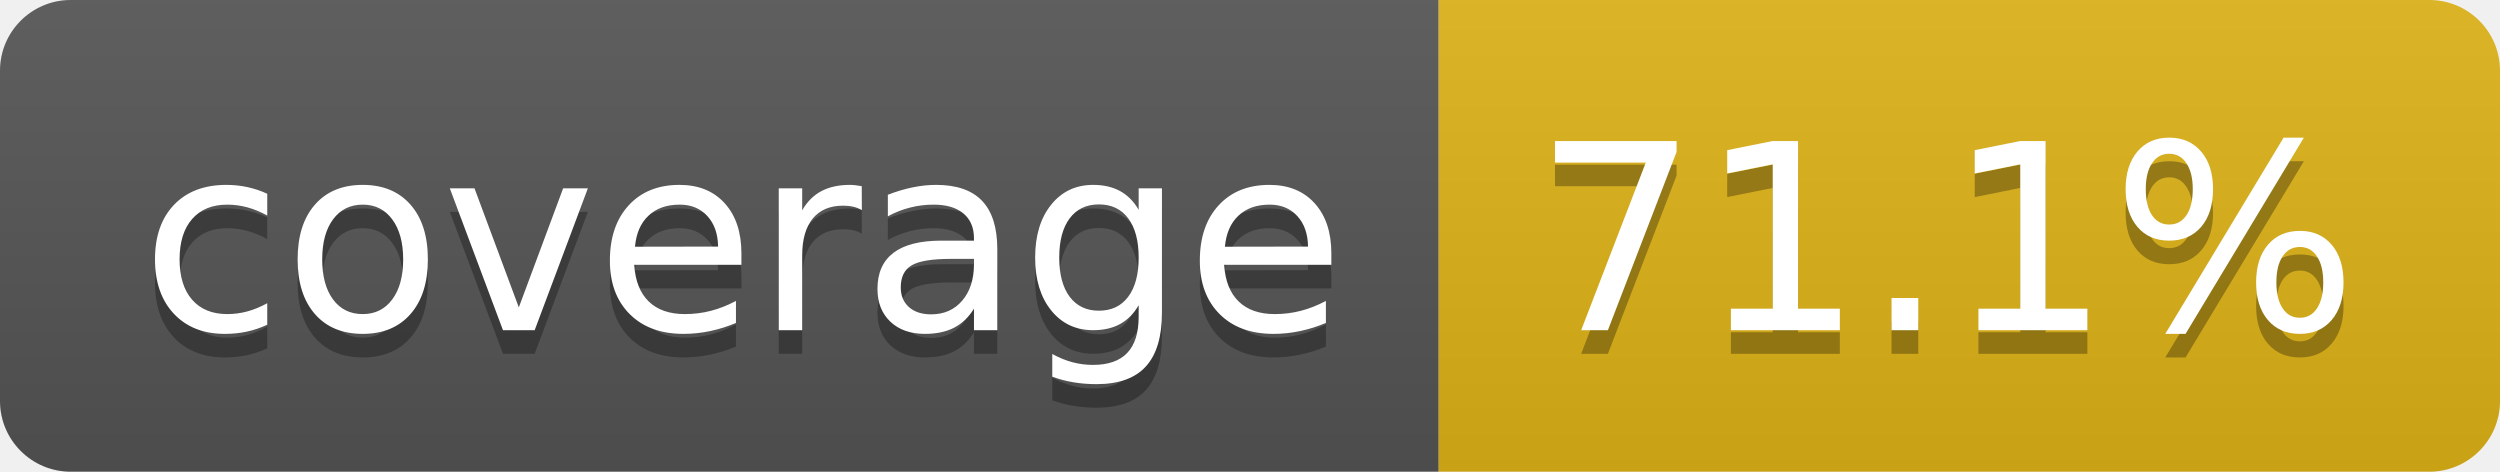
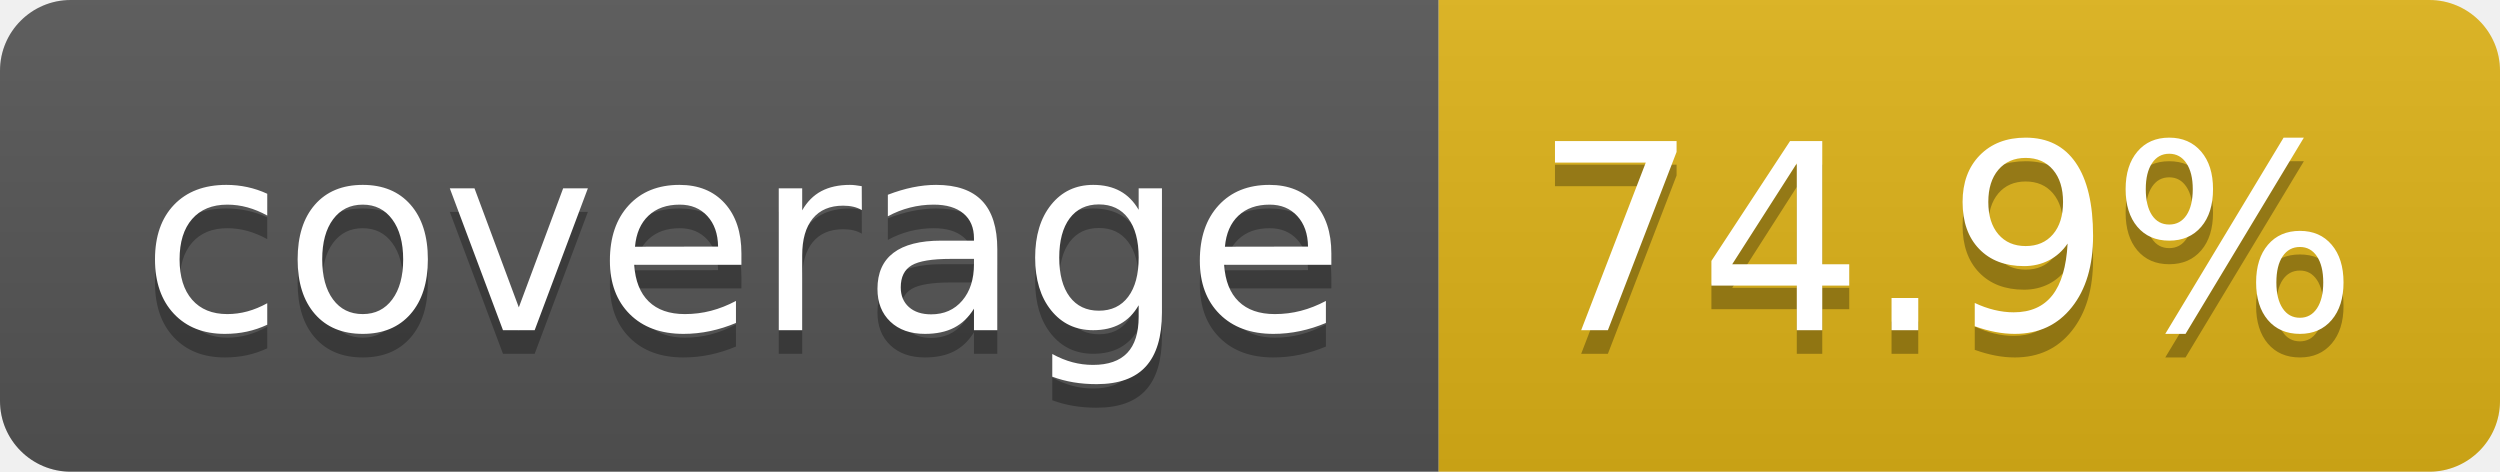
- <svg xmlns="http://www.w3.org/2000/svg" width="106" height="20" role="img" aria-label="coverage: 71.1%">
+ <svg xmlns="http://www.w3.org/2000/svg" width="106" height="20" role="img" aria-label="coverage: 74.9%">
  <linearGradient id="s" x2="0" y2="100%">
    <stop offset="0" stop-color="#bbb" stop-opacity=".1" />
    <stop offset="1" stop-opacity=".1" />
  </linearGradient>
  <clipPath id="r">
    <rect width="106" height="20" rx="3" fill="#fff" />
  </clipPath>
  <g clip-path="url(#r)">
    <rect width="61" height="20" fill="#555" />
    <rect x="61" width="45" height="20" fill="#dfb317" />
    <rect width="106" height="20" fill="url(#s)" />
  </g>
  <g fill="#fff" text-anchor="middle" font-family="Verdana,Geneva,DejaVu Sans,sans-serif" text-rendering="geometricPrecision" font-size="110">
    <text aria-hidden="true" x="315" y="150" fill="#010101" fill-opacity=".3" transform="scale(.1)" textLength="510">coverage</text>
    <text x="315" y="140" transform="scale(.1)" fill="#fff" textLength="510">coverage</text>
-     <text aria-hidden="true" x="825" y="150" fill="#010101" fill-opacity=".3" transform="scale(.1)" textLength="350">71.1%</text>
-     <text x="825" y="140" transform="scale(.1)" fill="#fff" textLength="350">71.1%</text>
+     <text aria-hidden="true" x="825" y="150" fill="#010101" fill-opacity=".3" transform="scale(.1)" textLength="350">74.9%</text>
+     <text x="825" y="140" transform="scale(.1)" fill="#fff" textLength="350">74.9%</text>
  </g>
</svg>
